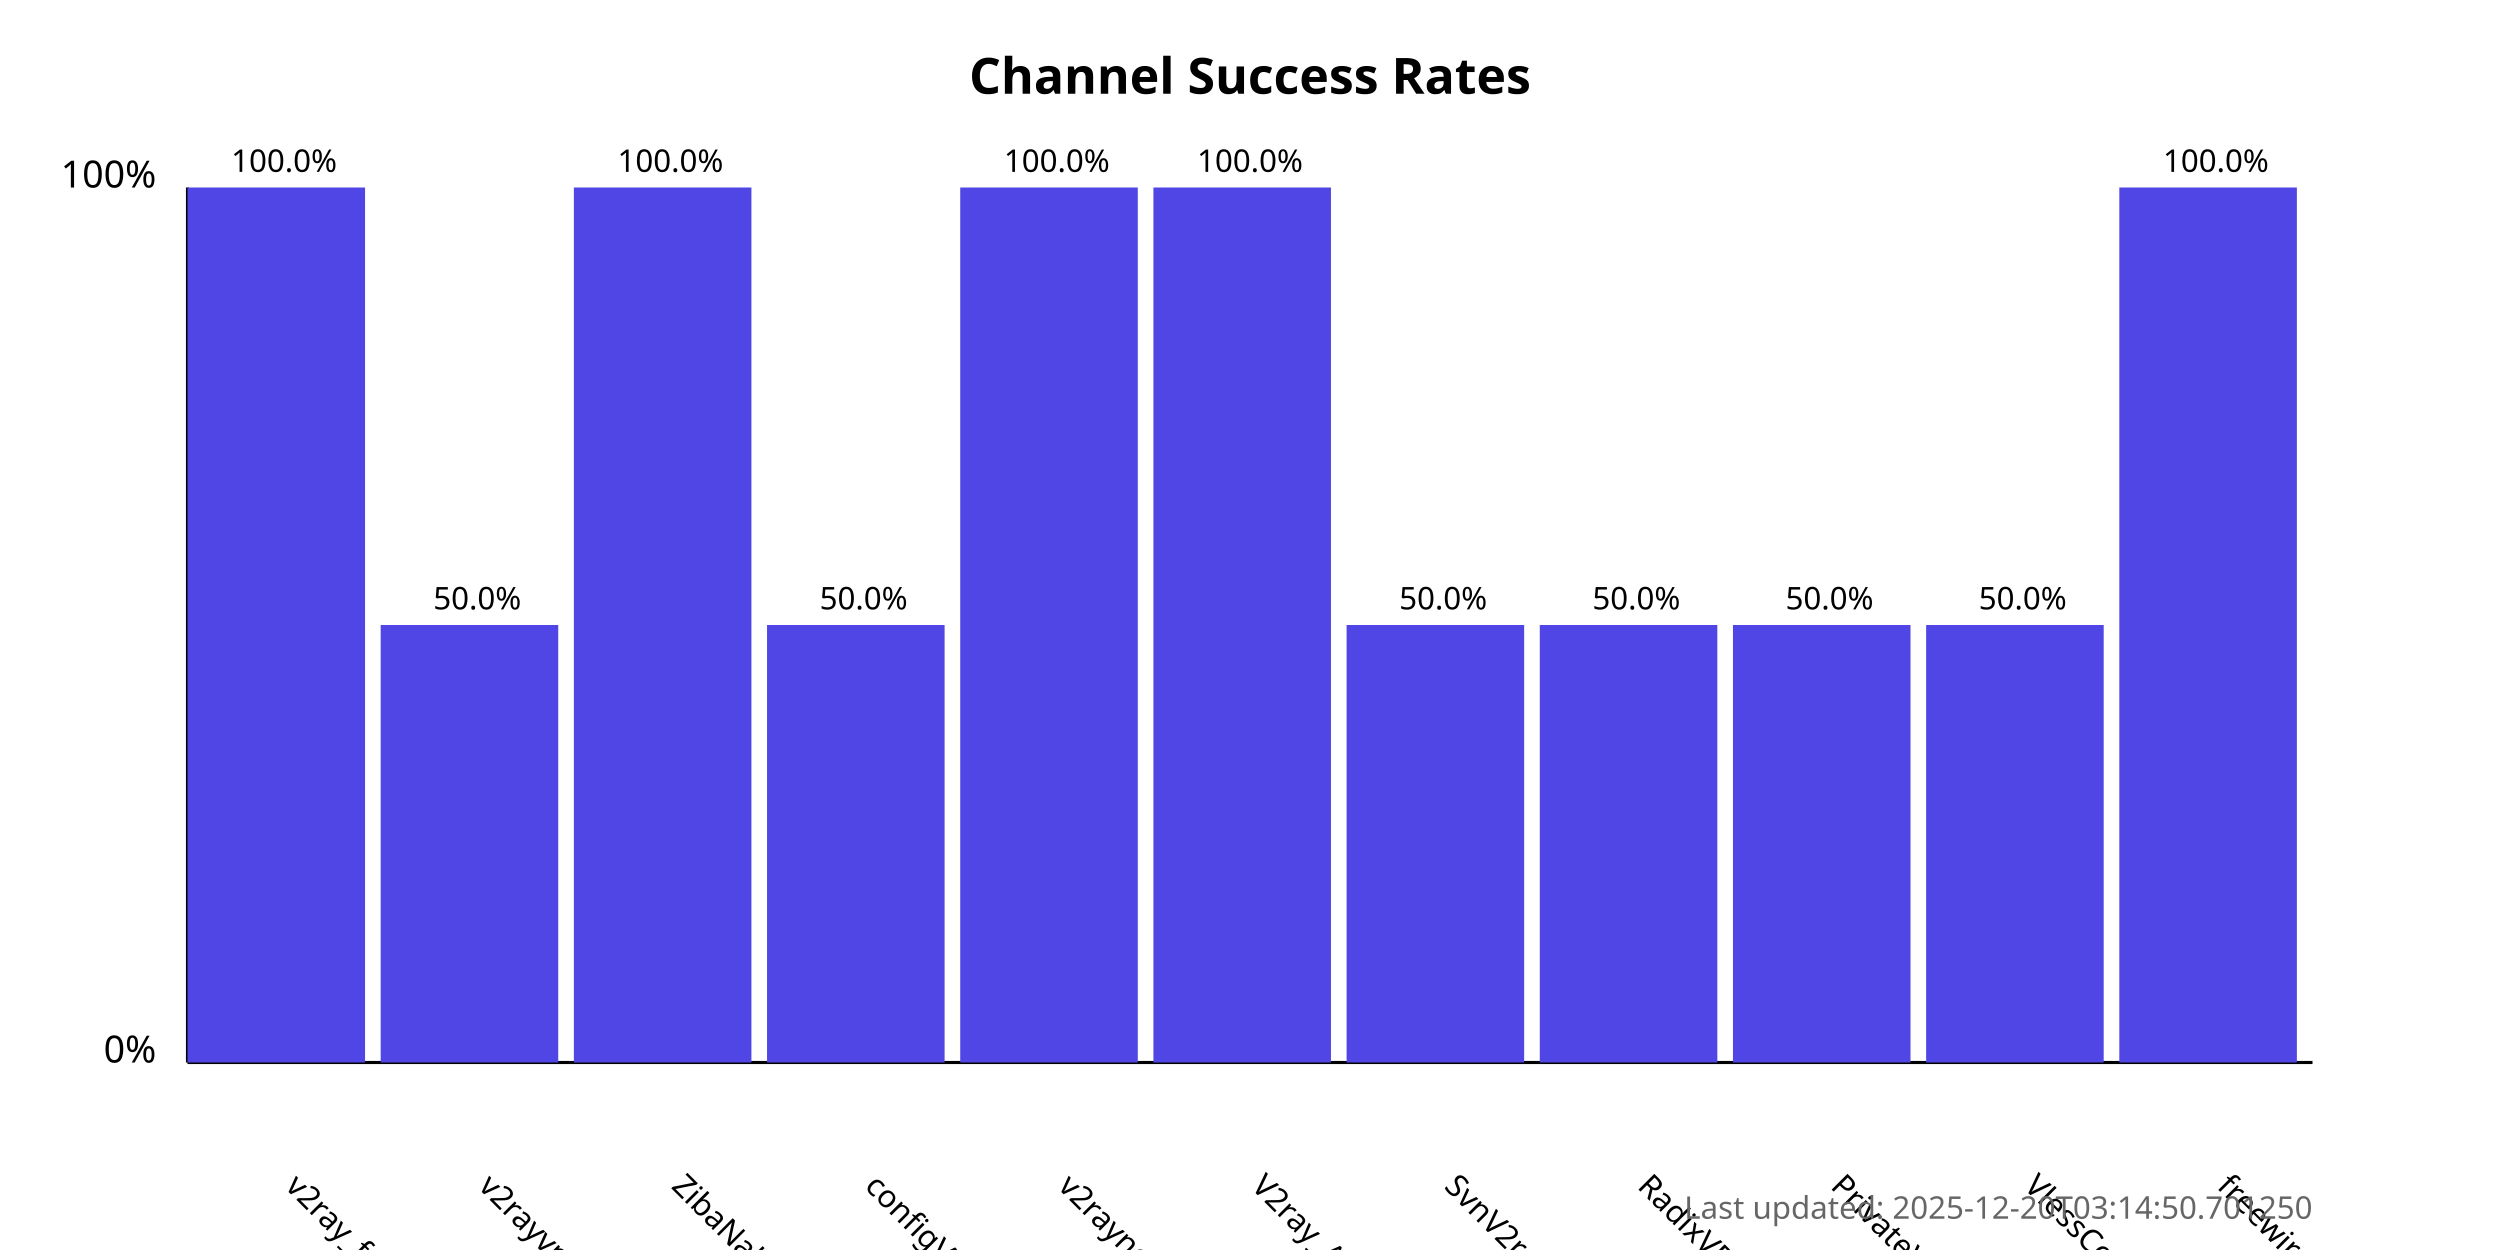
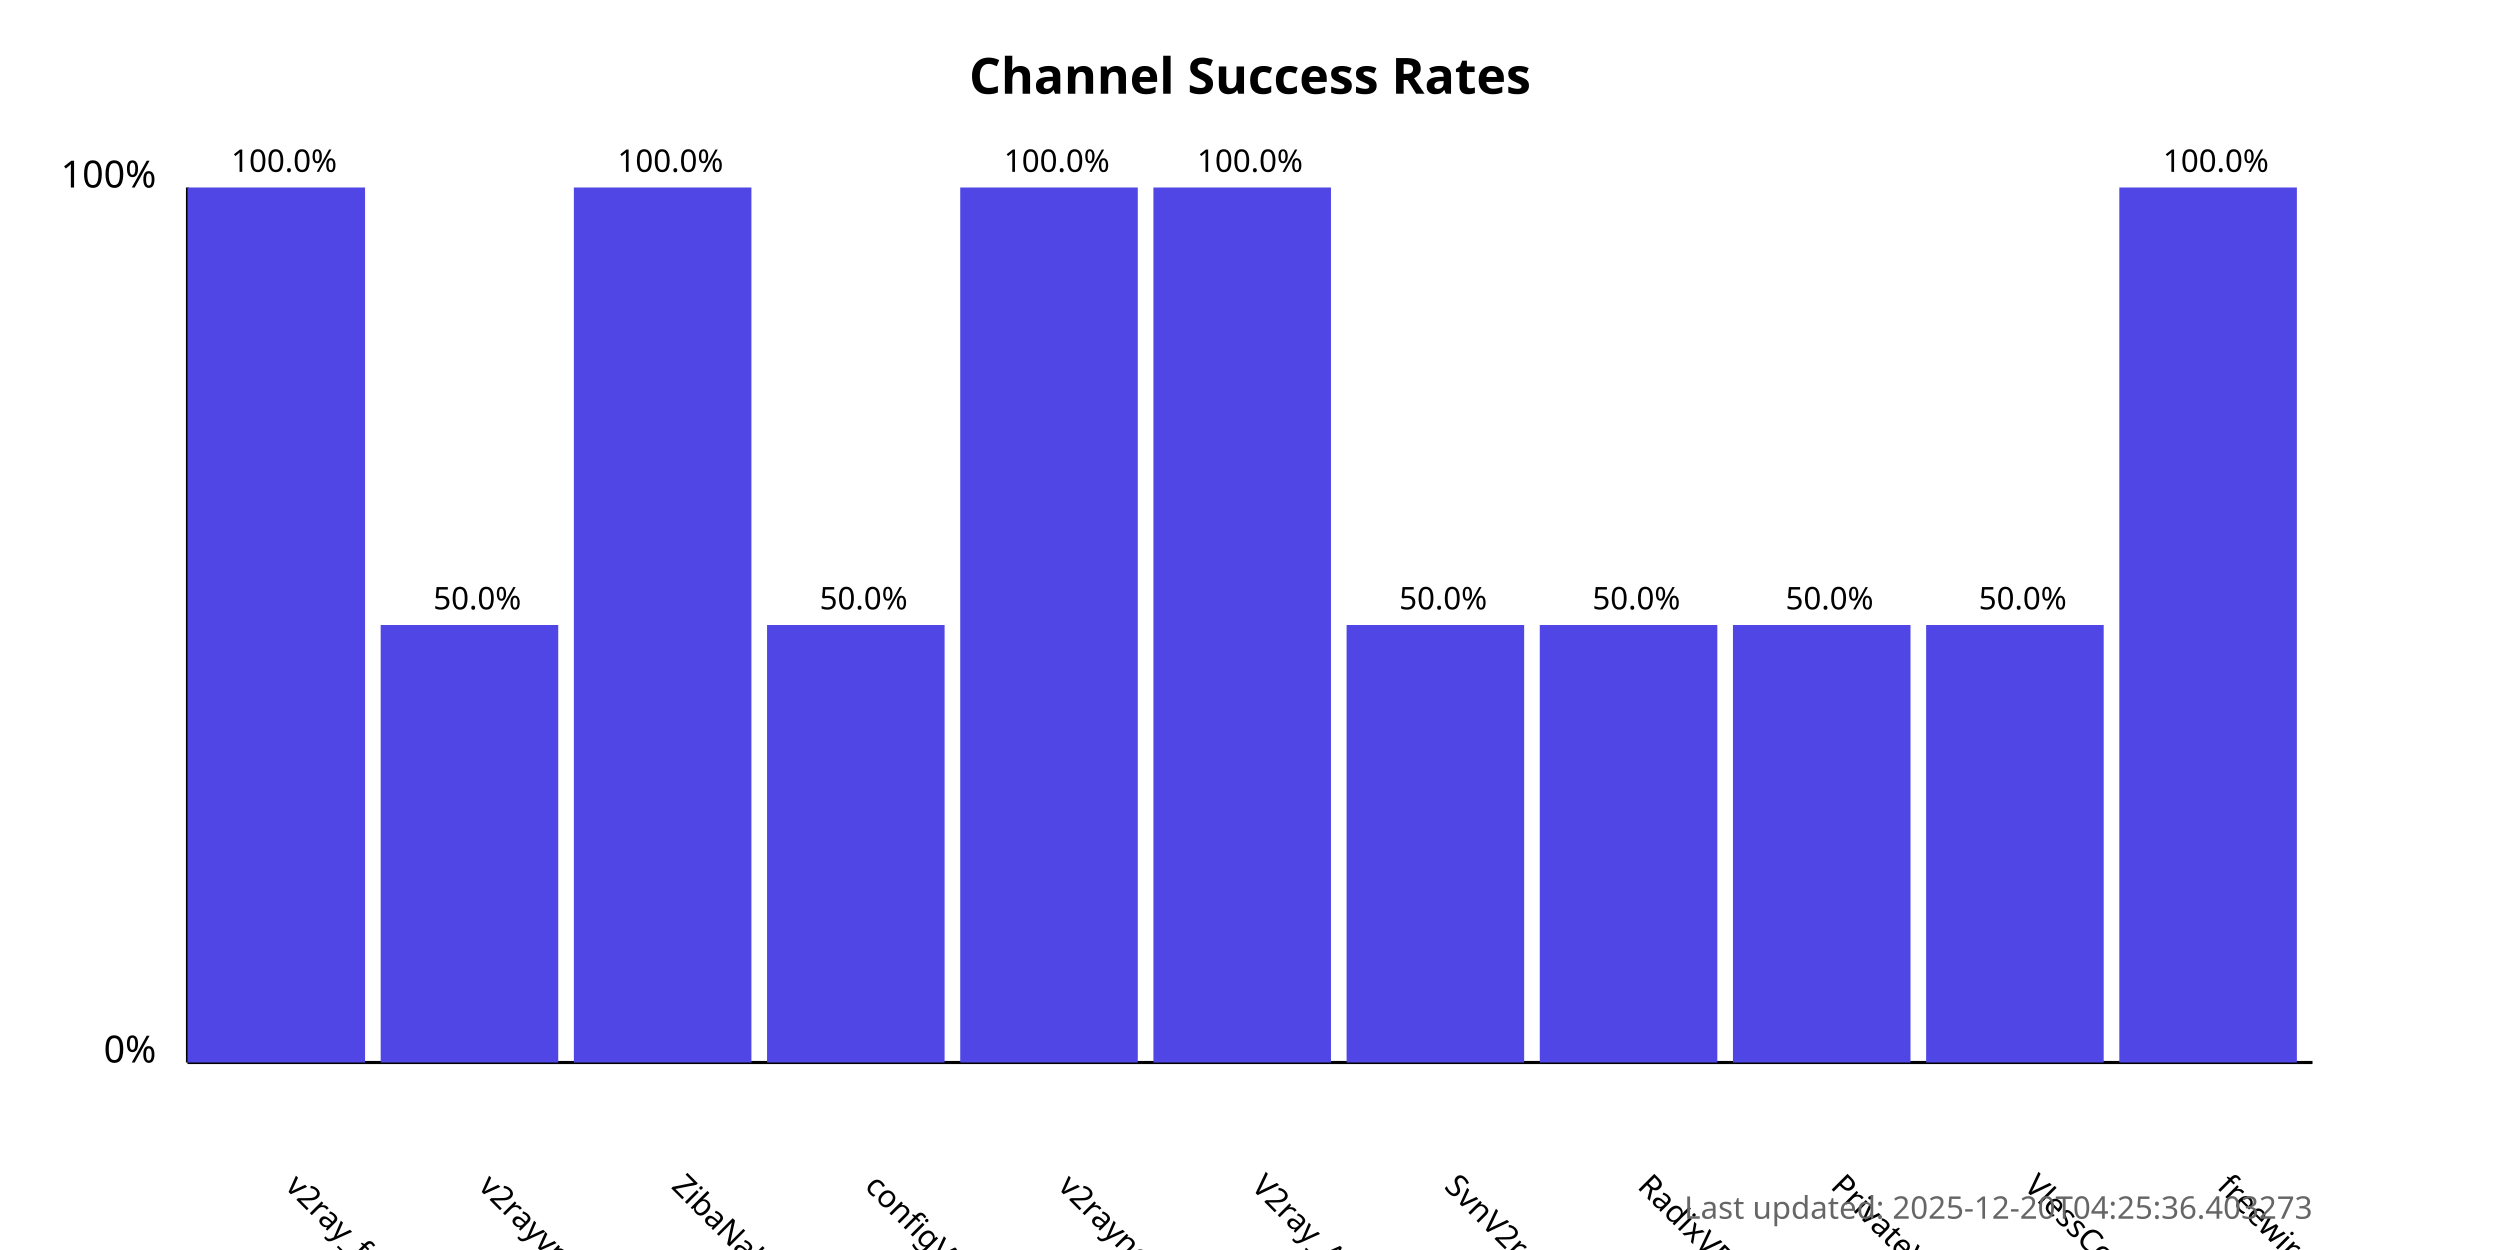
<svg xmlns="http://www.w3.org/2000/svg" width="800" height="400">
  <style>
            .chart-title { font: bold 16px sans-serif; }
            .axis-label { font: 12px sans-serif; }
            .tick-label { font: 10px sans-serif; }
            .bar { fill: #4f46e5; }
            .bar:hover { fill: #6366f1; }
            .timestamp { font: 10px sans-serif; fill: #666; }
        </style>
  <text x="400.0" y="30" text-anchor="middle" class="chart-title">
            Channel Success Rates
        </text>
  <line x1="60" y1="340" x2="60" y2="60" stroke="black" stroke-width="1" />
  <line x1="60" y1="340" x2="740" y2="340" stroke="black" stroke-width="1" />
  <text x="50" y="340" text-anchor="end" class="axis-label">0%</text>
  <text x="50" y="60" text-anchor="end" class="axis-label">100%</text>
  <g>
    <rect x="60" y="60.0" width="56.818" height="280.0" class="bar" />
    <text x="90.909" y="380" transform="rotate(45, 90.90909, 380)" text-anchor="start" class="tick-label">
                v2ray_free_conf
            </text>
    <text x="90.909" y="55.0" text-anchor="middle" class="tick-label">
                100.0%
            </text>
  </g>
  <g>
    <rect x="121.818" y="200.0" width="56.818" height="140.0" class="bar" />
    <text x="152.727" y="380" transform="rotate(45, 152.7273, 380)" text-anchor="start" class="tick-label">
                v2rayvpno
            </text>
    <text x="152.727" y="195.0" text-anchor="middle" class="tick-label">
                50.0%
            </text>
  </g>
  <g>
    <rect x="183.636" y="60.0" width="56.818" height="280.0" class="bar" />
    <text x="214.545" y="380" transform="rotate(45, 214.5455, 380)" text-anchor="start" class="tick-label">
                ZibaNabz
            </text>
    <text x="214.545" y="55.0" text-anchor="middle" class="tick-label">
                100.0%
            </text>
  </g>
  <g>
    <rect x="245.455" y="200.0" width="56.818" height="140.0" class="bar" />
    <text x="276.364" y="380" transform="rotate(45, 276.3636, 380)" text-anchor="start" class="tick-label">
                configV2rayForFree
            </text>
    <text x="276.364" y="195.0" text-anchor="middle" class="tick-label">
                50.0%
            </text>
  </g>
  <g>
    <rect x="307.273" y="60.0" width="56.818" height="280.0" class="bar" />
    <text x="338.182" y="380" transform="rotate(45, 338.1818, 380)" text-anchor="start" class="tick-label">
                v2rayngvpn
            </text>
    <text x="338.182" y="55.0" text-anchor="middle" class="tick-label">
                100.0%
            </text>
  </g>
  <g>
    <rect x="369.091" y="60.0" width="56.818" height="280.0" class="bar" />
    <text x="400.0" y="380" transform="rotate(45, 400.0, 380)" text-anchor="start" class="tick-label">
                V2ray_Alpha
            </text>
    <text x="400.0" y="55.0" text-anchor="middle" class="tick-label">
                100.0%
            </text>
  </g>
  <g>
    <rect x="430.909" y="200.0" width="56.818" height="140.0" class="bar" />
    <text x="461.818" y="380" transform="rotate(45, 461.8182, 380)" text-anchor="start" class="tick-label">
                SvnV2ray
            </text>
    <text x="461.818" y="195.0" text-anchor="middle" class="tick-label">
                50.0%
            </text>
  </g>
  <g>
    <rect x="492.727" y="200.0" width="56.818" height="140.0" class="bar" />
    <text x="523.636" y="380" transform="rotate(45, 523.6364, 380)" text-anchor="start" class="tick-label">
                RadixVPN
            </text>
    <text x="523.636" y="195.0" text-anchor="middle" class="tick-label">
                50.0%
            </text>
  </g>
  <g>
    <rect x="554.545" y="200.0" width="56.818" height="140.0" class="bar" />
    <text x="585.455" y="380" transform="rotate(45, 585.4545, 380)" text-anchor="start" class="tick-label">
                PrivateVPNs
            </text>
    <text x="585.455" y="195.0" text-anchor="middle" class="tick-label">
                50.0%
            </text>
  </g>
  <g>
    <rect x="616.364" y="200.0" width="56.818" height="140.0" class="bar" />
    <text x="647.273" y="380" transform="rotate(45, 647.2727, 380)" text-anchor="start" class="tick-label">
                VlessConfig
            </text>
    <text x="647.273" y="195.0" text-anchor="middle" class="tick-label">
                50.0%
            </text>
  </g>
  <g>
    <rect x="678.182" y="60.0" width="56.818" height="280.0" class="bar" />
    <text x="709.091" y="380" transform="rotate(45, 709.0909, 380)" text-anchor="start" class="tick-label">
                freewireguard
            </text>
    <text x="709.091" y="55.0" text-anchor="middle" class="tick-label">
                100.0%
            </text>
  </g>
  <text x="740" y="390" text-anchor="end" class="timestamp">
-             Last updated: 2025-12-20T03:14:50.701250
+             Last updated: 2025-12-20T04:25:36.403273
        </text>
</svg>
